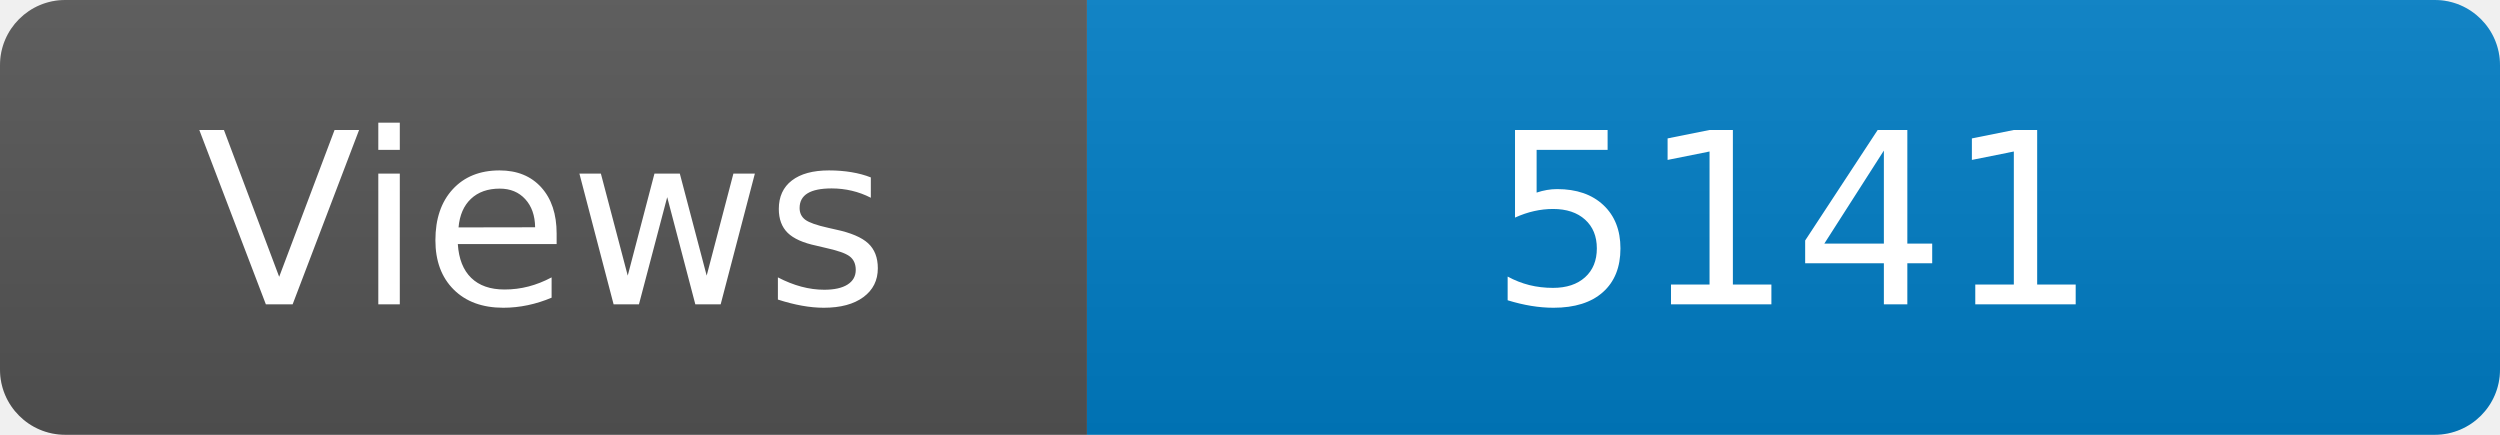
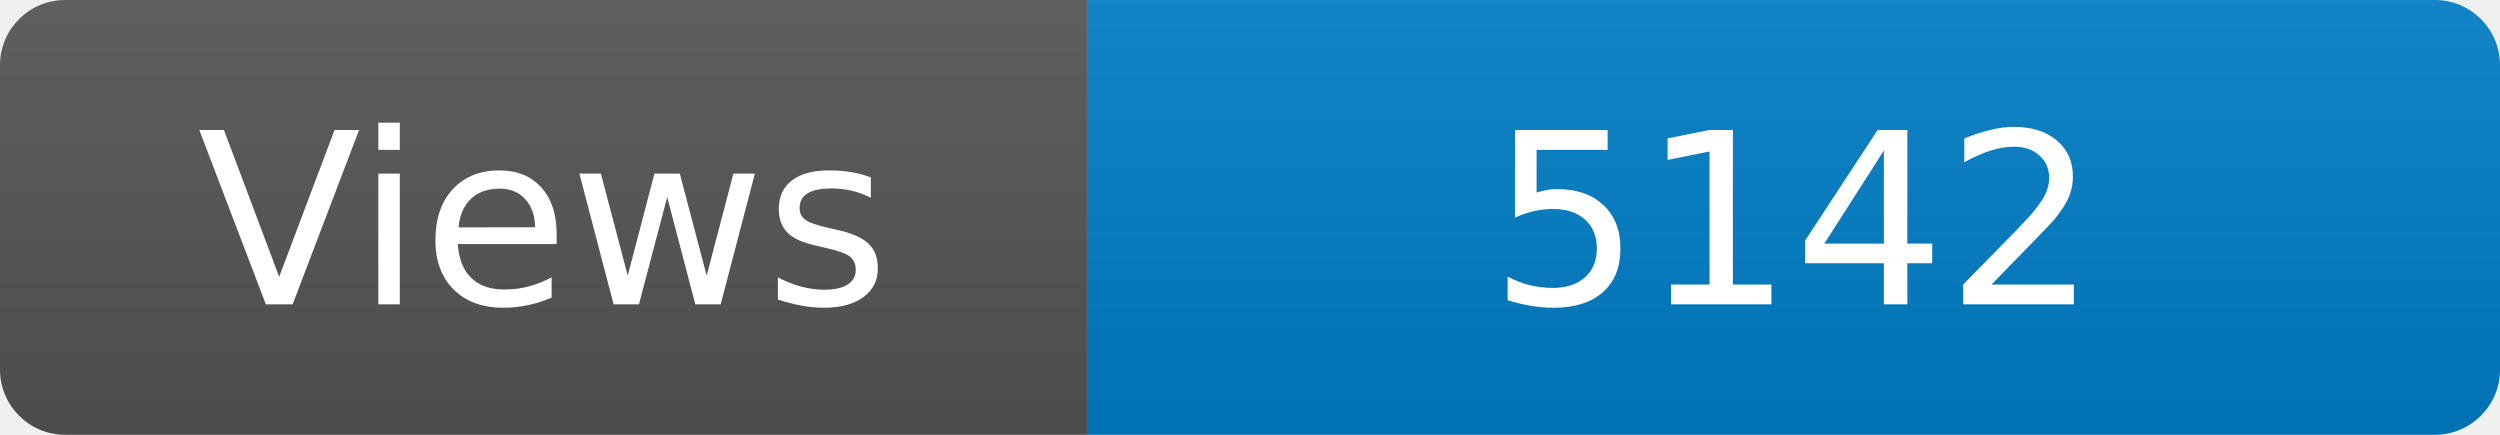
<svg xmlns="http://www.w3.org/2000/svg" width="115" height="20" role="img" aria-label="Maintained?: yes">
  <linearGradient id="s" x2="0" y2="100%">
    <stop offset="0" stop-color="#bbb" stop-opacity=".1" />
    <stop offset="1" stop-opacity=".1" />
  </linearGradient>
  <clipPath id="r">
    <rect width="115" height="20" rx="3" fill="#fff" />
  </clipPath>
  <g clip-path="url(#r)">
    <rect width="50" height="20" fill="#555" />
    <rect x="50" width="160" height="20" fill="#007ec6" />
    <rect width="115" height="20" fill="url(#s)" />
  </g>
  <g fill="#fff" text-anchor="middle" font-family="Verdana,Geneva,DejaVu Sans,sans-serif" font-size="110">
    <text x="250" y="140" transform="scale(.1)" fill="#fff">Views</text>
-     <text x="825" y="140" transform="scale(.1)" fill="#fff">5141</text>
+     <text x="825" y="140" transform="scale(.1)" fill="#fff">5142</text>
  </g>
</svg>
